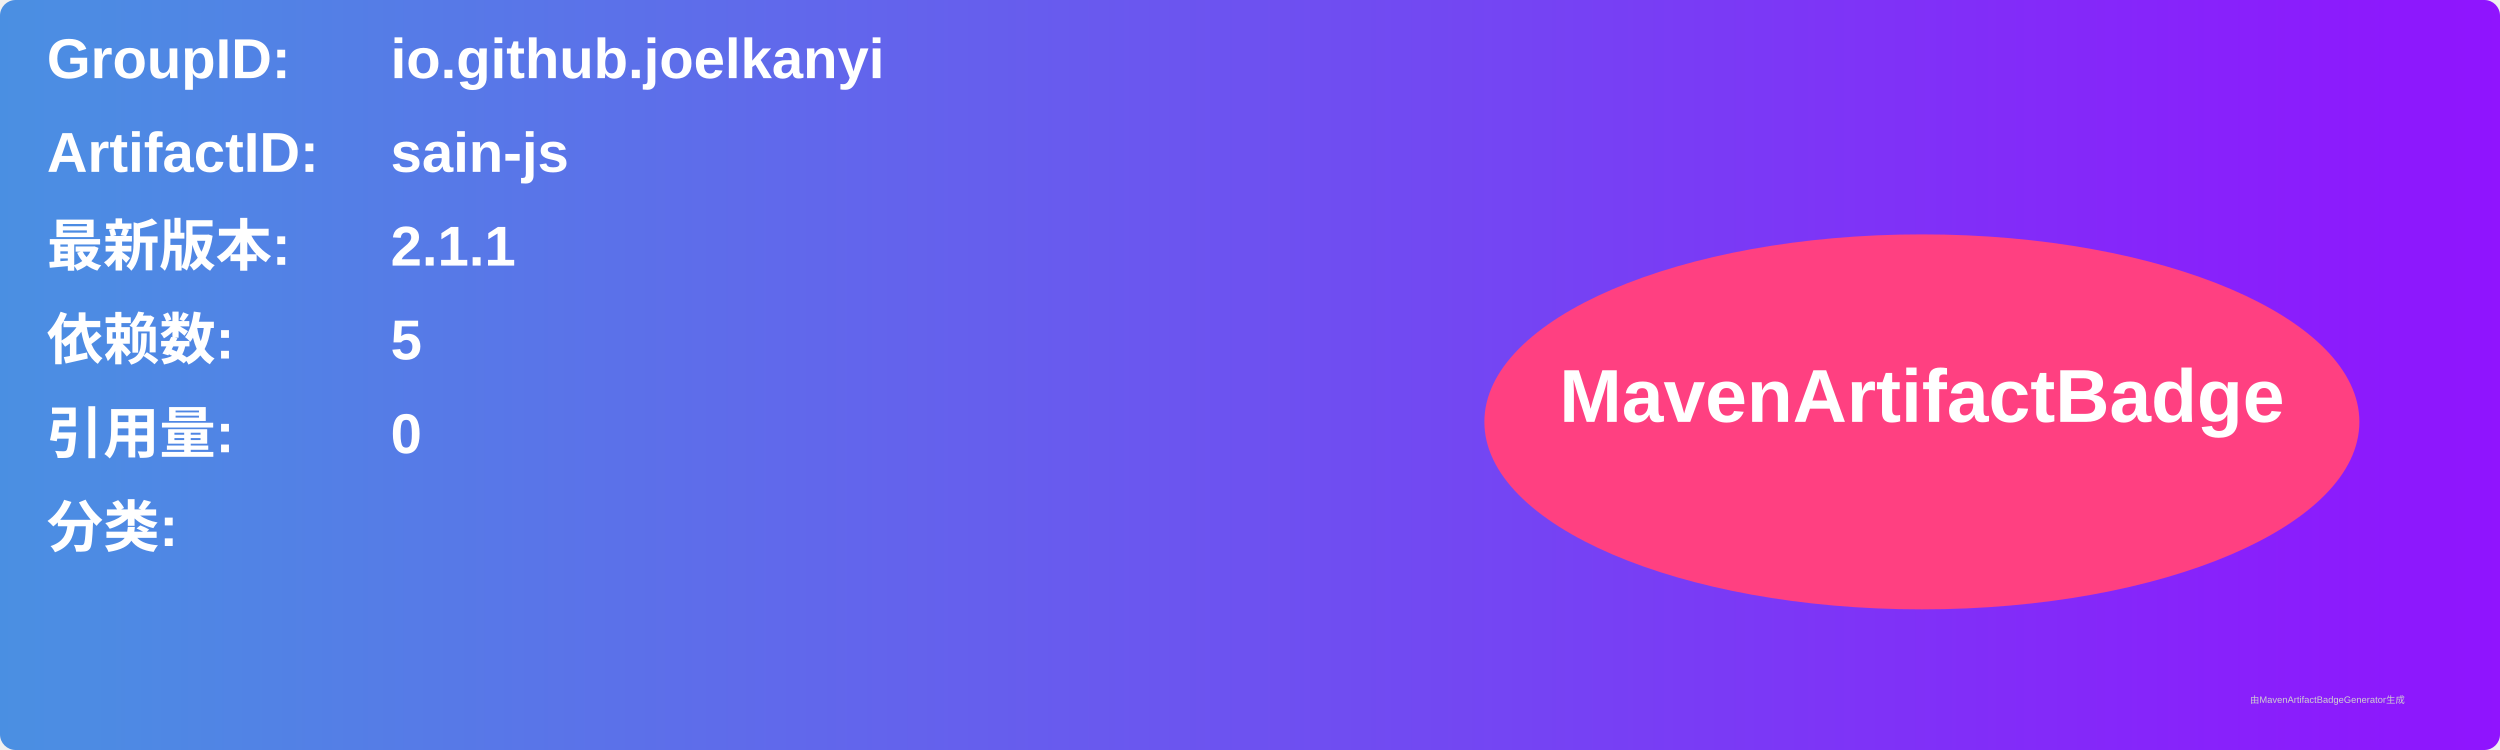
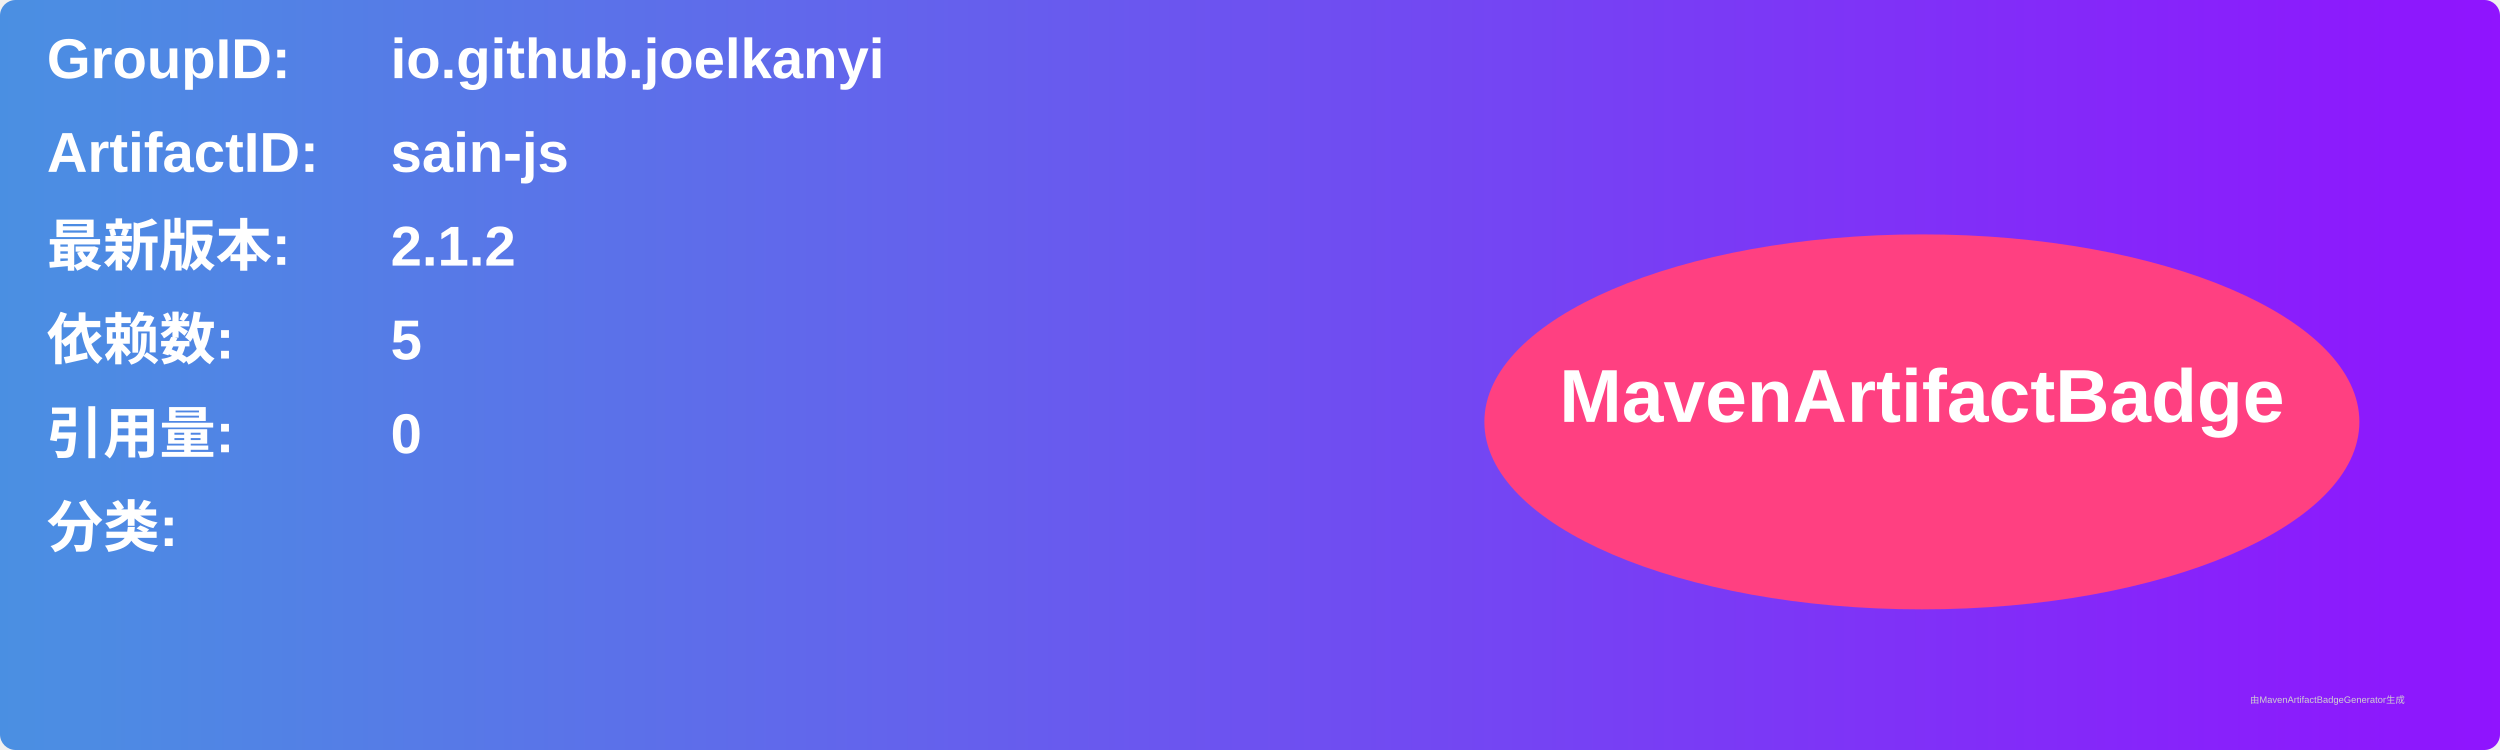
<svg xmlns="http://www.w3.org/2000/svg" width="800" height="240" viewBox="0 0 800 240">
  <linearGradient id="grad" x1="0%" y1="0%" x2="100%" y2="0%">
    <stop offset="0%" stop-color="#4a90e2" />
    <stop offset="100%" stop-color="#9013fe" />
  </linearGradient>
  <rect width="100%" height="100%" rx="5" ry="5" fill="url(#grad)" />
  <g transform="translate(15, 15)">
    <text x="0" y="10" font-family="Arial" font-size="18" fill="white" font-weight="bold" width="260">GroupID:</text>
    <text x="110" y="10" font-family="Arial" font-size="18" fill="white" font-weight="bold" width="460">io.github.joelkanyi</text>
    <text x="0" y="40" font-family="Arial" font-size="18" fill="white" font-weight="bold" width="260">ArtifactID:</text>
    <text x="110" y="40" font-family="Arial" font-size="18" fill="white" font-weight="bold" width="460">sain-js</text>
    <text x="0" y="70" font-family="Arial" font-size="18" fill="white" font-weight="bold">最新版本:</text>
    <text x="110" y="70" font-family="Arial" font-size="18" fill="white" font-weight="bold">
-       <tspan font-weight="bold">2.1.1</tspan>
+       <tspan font-weight="bold">2.1.2</tspan>
    </text>
    <text x="0" y="100" font-family="Arial" font-size="18" fill="white" font-weight="bold">依赖数: </text>
    <text x="110" y="100" font-family="Arial" font-size="18" fill="white">
      <tspan font-weight="bold">5</tspan>
    </text>
    <text x="0" y="130" font-family="Arial" font-size="18" fill="white" font-weight="bold">引用量: </text>
    <text x="110" y="130" font-family="Arial" font-size="18" fill="white">
      <tspan font-weight="bold">0</tspan>
    </text>
    <text x="0" y="160" font-family="Arial" font-size="18" fill="white" font-weight="bold">分类:</text>
    <text x="10" y="190" font-family="Arial" font-size="10" fill="white">
      <tspan font-weight="bold" />
    </text>
    <ellipse cx="600" cy="120" rx="140" ry="60" fill="#ff4081" />
    <text x="600" y="120" text-anchor="middle" font-family="Arial" font-size="24" fill="white" font-weight="bold">MavenArtifactBadge</text>
  </g>
  <text x="720" y="225" font-family="Arial" font-size="3" fill="#d0d0d0">由MavenArtifactBadgeGenerator生成</text>
</svg>
